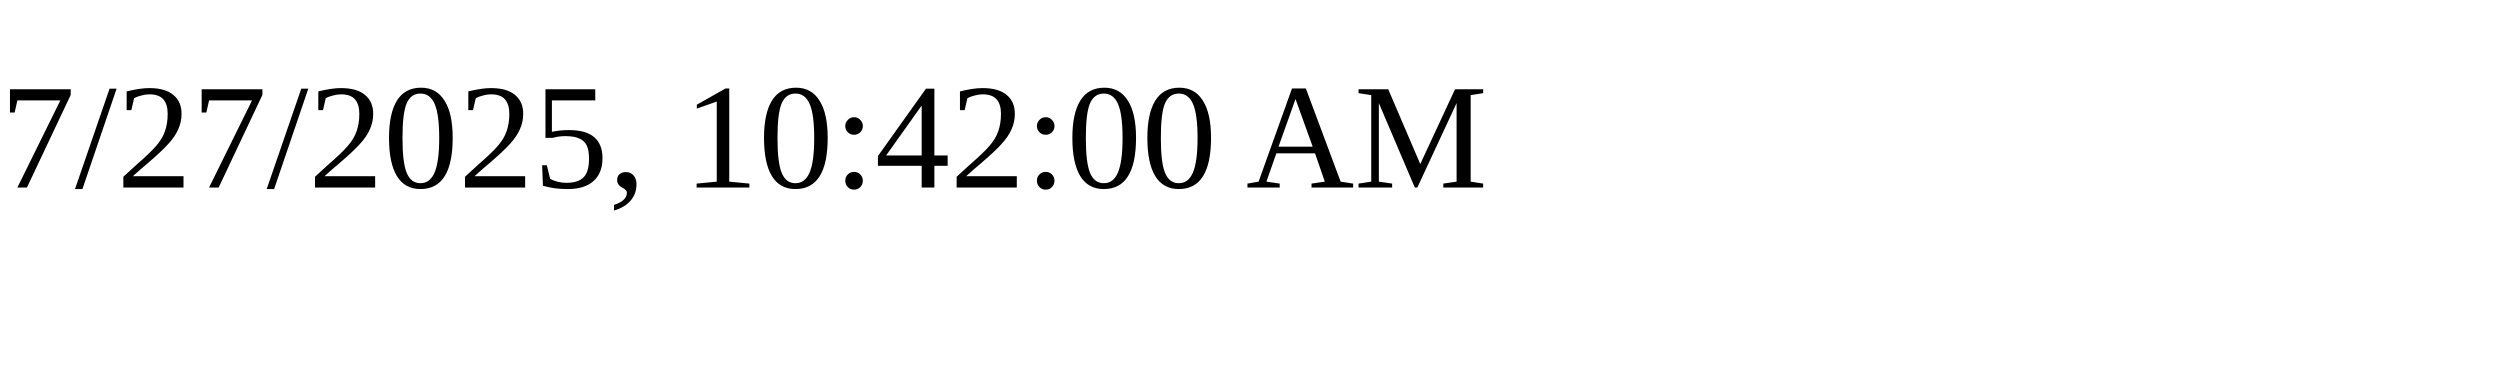
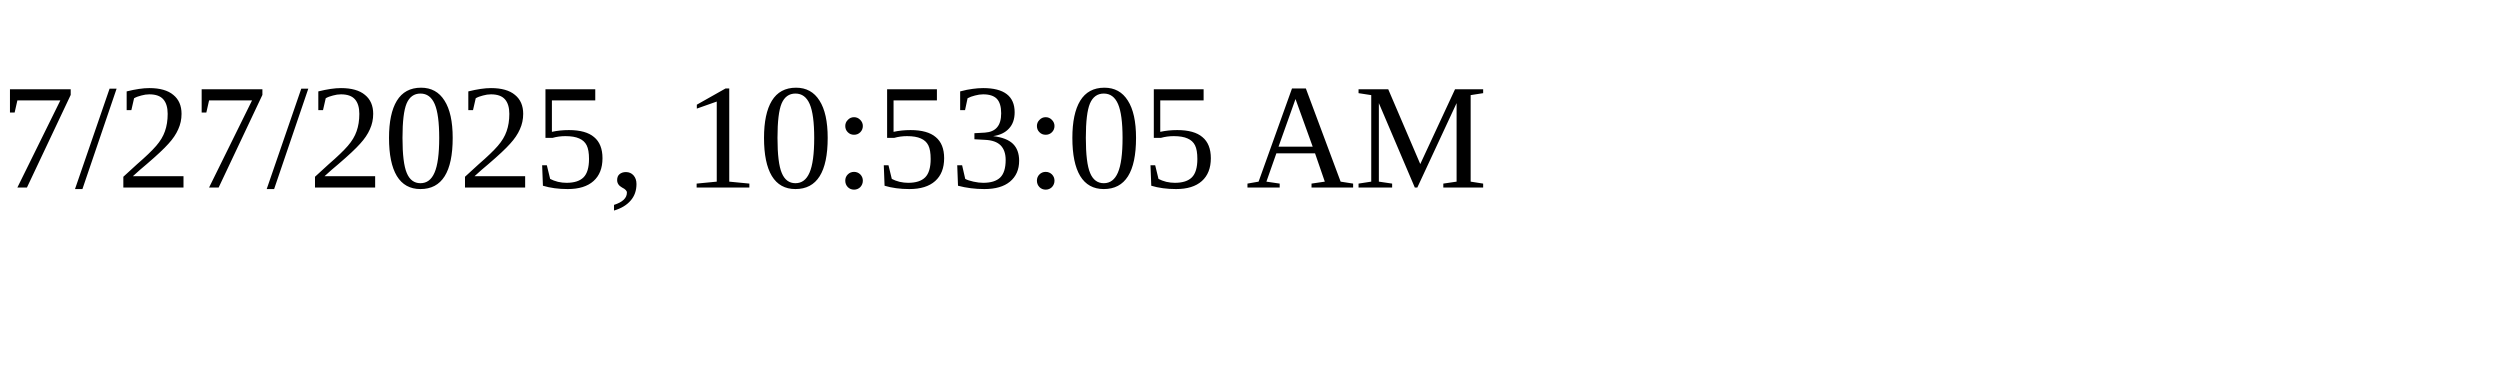
<svg xmlns="http://www.w3.org/2000/svg" height="30" width="200">
-   <text x="0" y="15">7/27/2025, 10:42:00 AM</text>
+   <text x="0" y="15">7/27/2025, 10:53:05 AM</text>
</svg>
